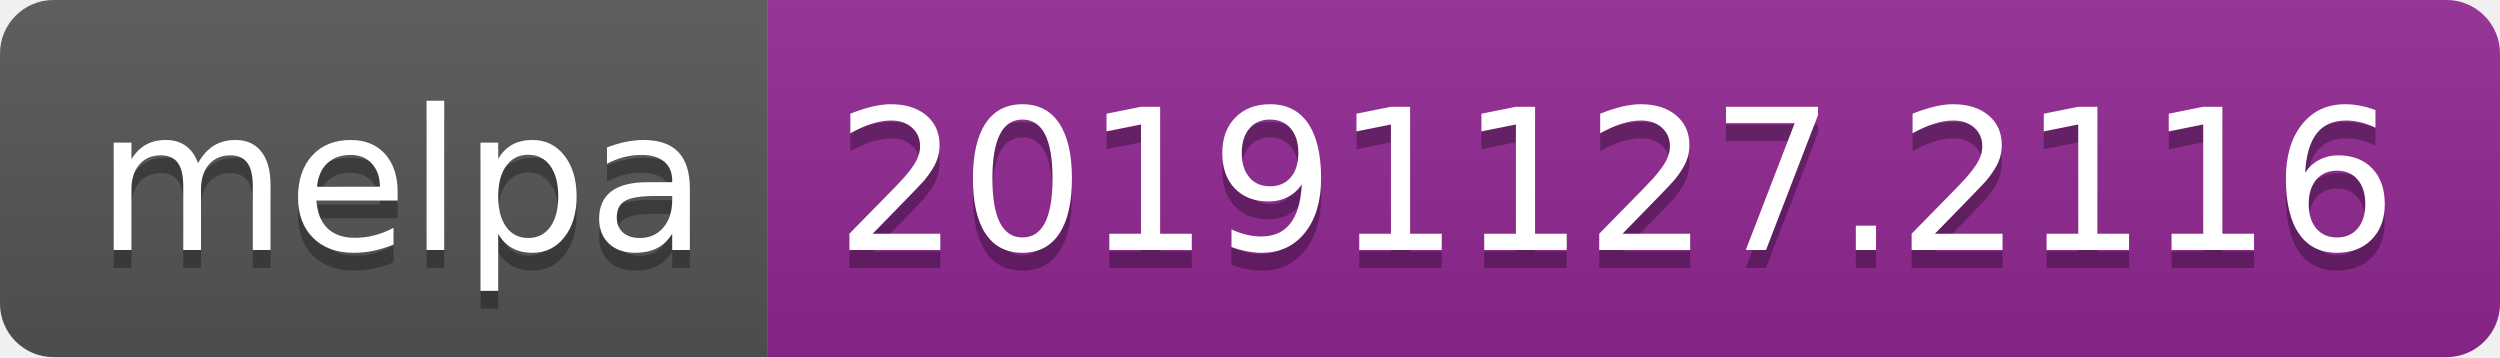
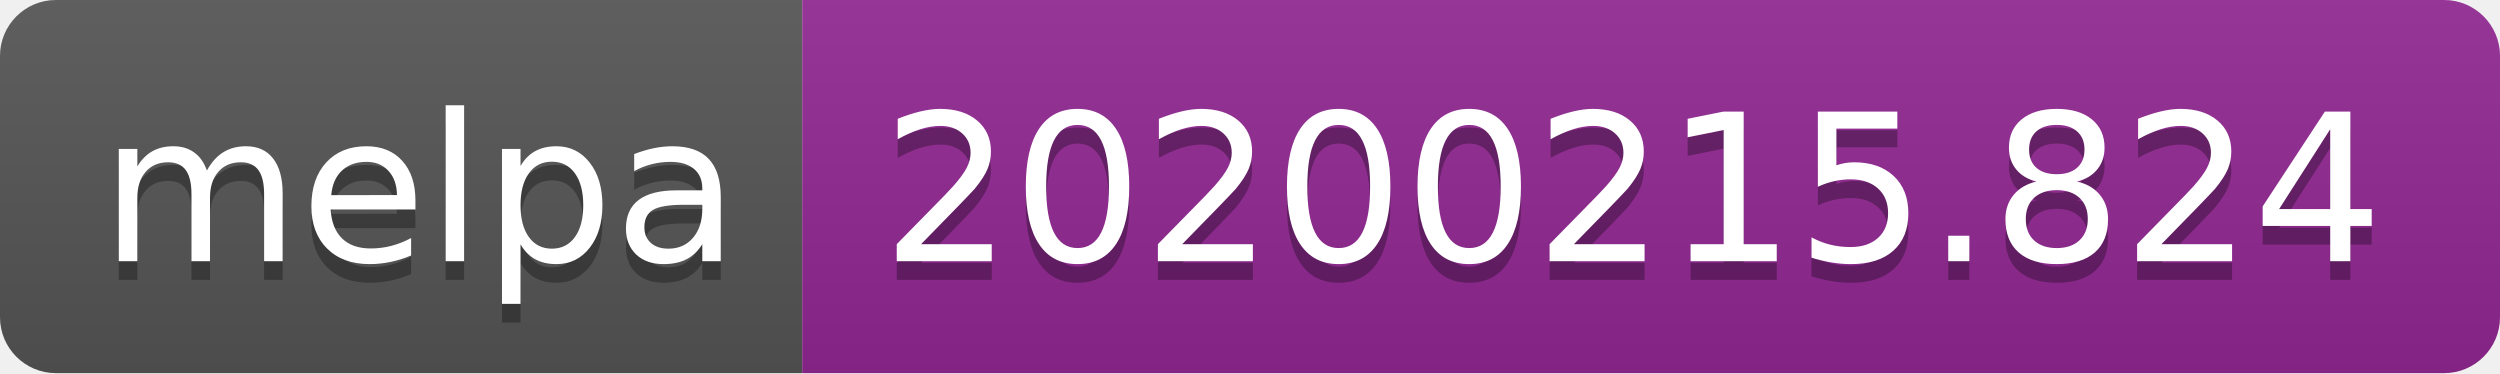
- <svg xmlns="http://www.w3.org/2000/svg" width="140" height="20">
+ <svg xmlns="http://www.w3.org/2000/svg" width="134" height="20">
  <linearGradient id="b" x2="0" y2="100%">
    <stop offset="0" stop-color="#bbb" stop-opacity=".1" />
    <stop offset="1" stop-opacity=".1" />
  </linearGradient>
  <clipPath id="a">
-     <rect width="140" height="20" rx="3" fill="#fff" />
+     <rect width="134" height="20" rx="3" fill="#fff" />
  </clipPath>
  <g clip-path="url(#a)">
    <path fill="#555" d="M0 0h43v20H0z" />
-     <path fill="#922793" d="M43 0h97v20H43z" />
-     <path fill="url(#b)" d="M0 0h140v20H0z" />
+     <path fill="#922793" d="M43 0h91v20H43z" />
+     <path fill="url(#b)" d="M0 0h134v20H0z" />
  </g>
  <g fill="#fff" text-anchor="middle" font-family="DejaVu Sans,Verdana,Geneva,sans-serif" font-size="110">
    <text x="225" y="150" fill="#010101" fill-opacity=".3" transform="scale(.1)" textLength="330">melpa</text>
    <text x="225" y="140" transform="scale(.1)" textLength="330">melpa</text>
-     <text x="905" y="150" fill="#010101" fill-opacity=".3" transform="scale(.1)" textLength="870">20191127.2116</text>
-     <text x="905" y="140" transform="scale(.1)" textLength="870">20191127.2116</text>
+     <text x="875" y="150" fill="#010101" fill-opacity=".3" transform="scale(.1)" textLength="810">20200215.824</text>
+     <text x="875" y="140" transform="scale(.1)" textLength="810">20200215.824</text>
  </g>
</svg>
